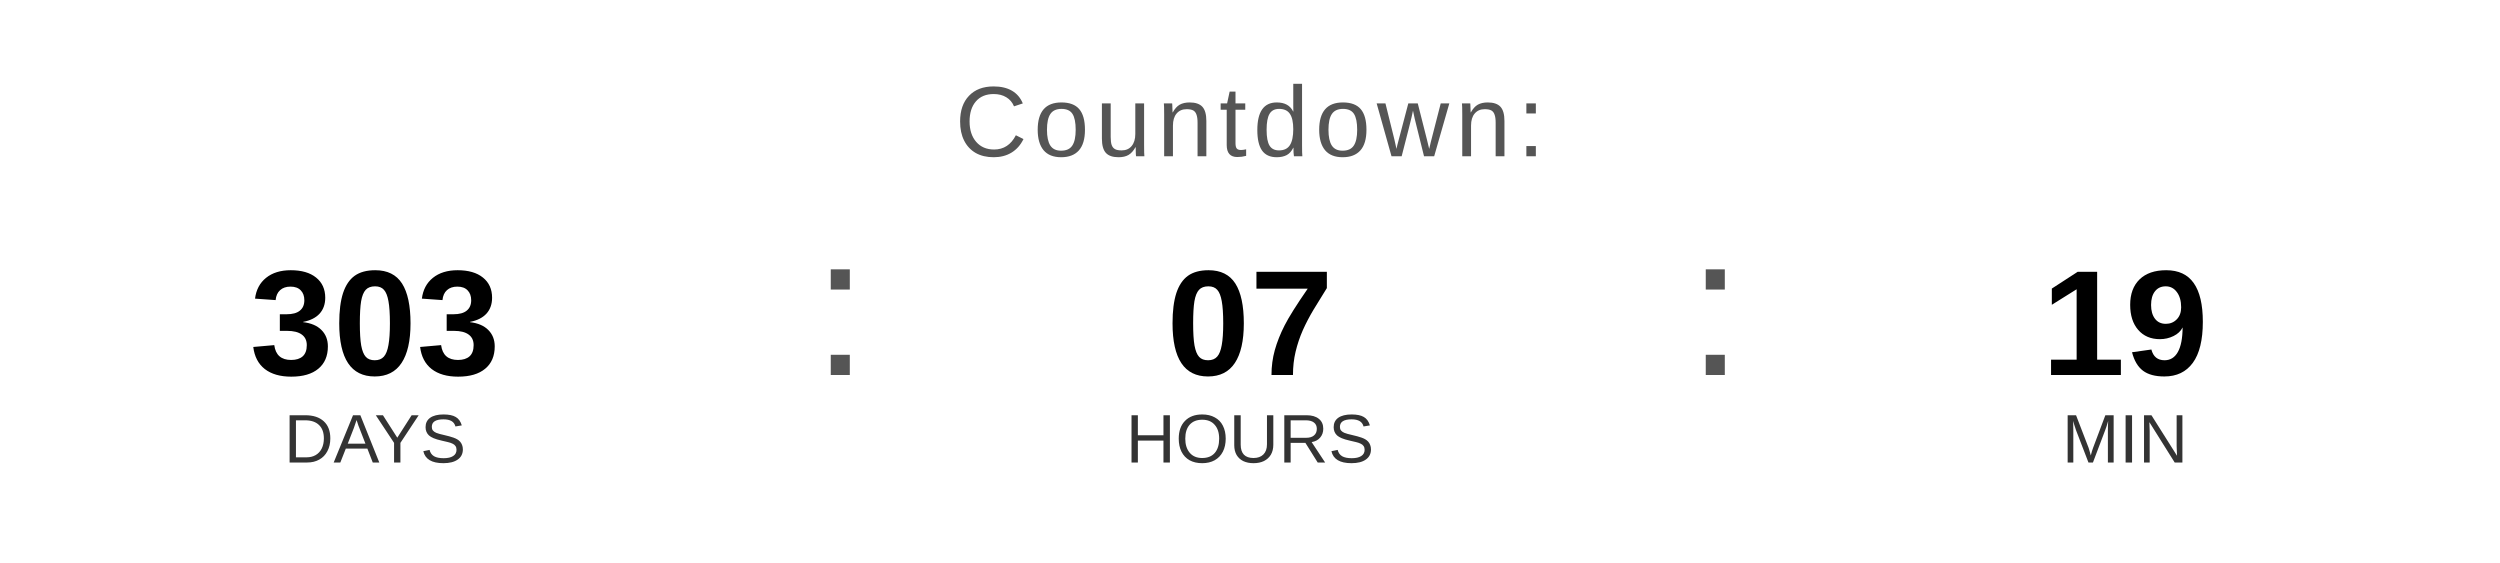
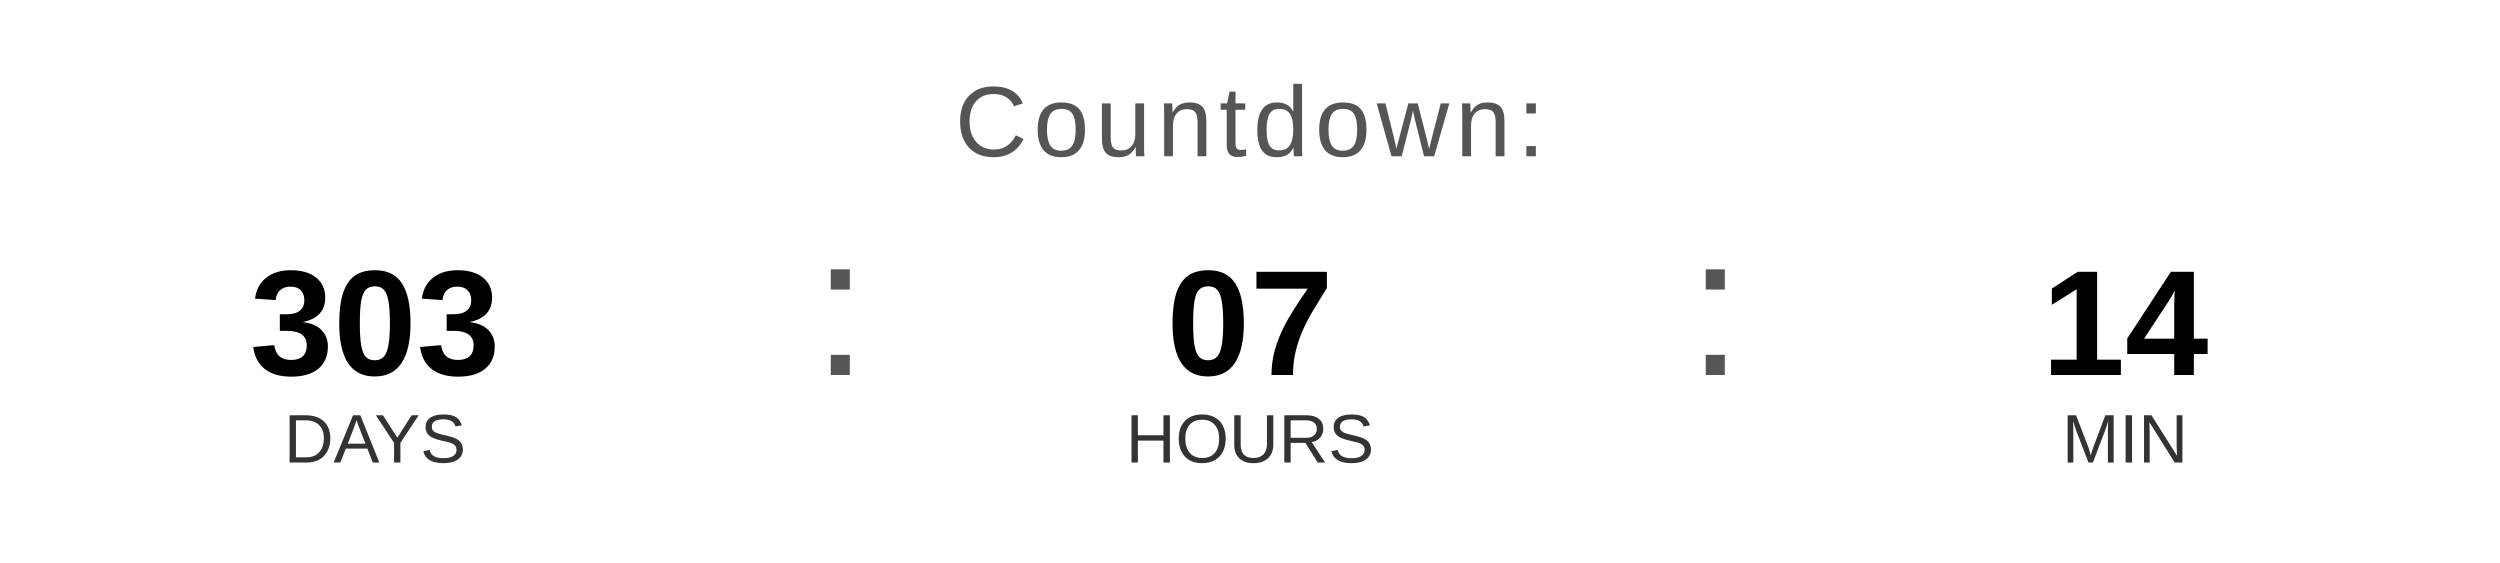
<svg xmlns="http://www.w3.org/2000/svg" width="400" height="90" viewBox="0 0 400 90">
  <text x="200" y="25" font-family="Arial, Helvetica, sans-serif" font-size="16" fill="#555555" text-anchor="middle" letter-spacing="1">
    Countdown:
  </text>
  <text x="60" y="60" font-family="Arial, Helvetica, sans-serif" font-size="24" font-weight="bold" fill="#000000" text-anchor="middle">303</text>
  <text x="60" y="74" font-family="Arial, Helvetica, sans-serif" font-size="11" fill="#333333" text-anchor="middle">DAYS</text>
  <text x="130" y="60" font-family="Arial, sans-serif" font-size="32" fill="#555555">:</text>
  <text x="200" y="60" font-family="Arial, Helvetica, sans-serif" font-size="24" font-weight="bold" fill="#000000" text-anchor="middle">07</text>
  <text x="200" y="74" font-family="Arial, Helvetica, sans-serif" font-size="11" fill="#333333" text-anchor="middle">HOURS</text>
  <text x="270" y="60" font-family="Arial, sans-serif" font-size="32" fill="#555555">:</text>
-   <text x="340" y="60" font-family="Arial, Helvetica, sans-serif" font-size="24" font-weight="bold" fill="#000000" text-anchor="middle">19</text>
+   <text x="340" y="60" font-family="Arial, Helvetica, sans-serif" font-size="24" font-weight="bold" fill="#000000" text-anchor="middle">14</text>
  <text x="340" y="74" font-family="Arial, Helvetica, sans-serif" font-size="11" fill="#333333" text-anchor="middle">MIN</text>
</svg>
